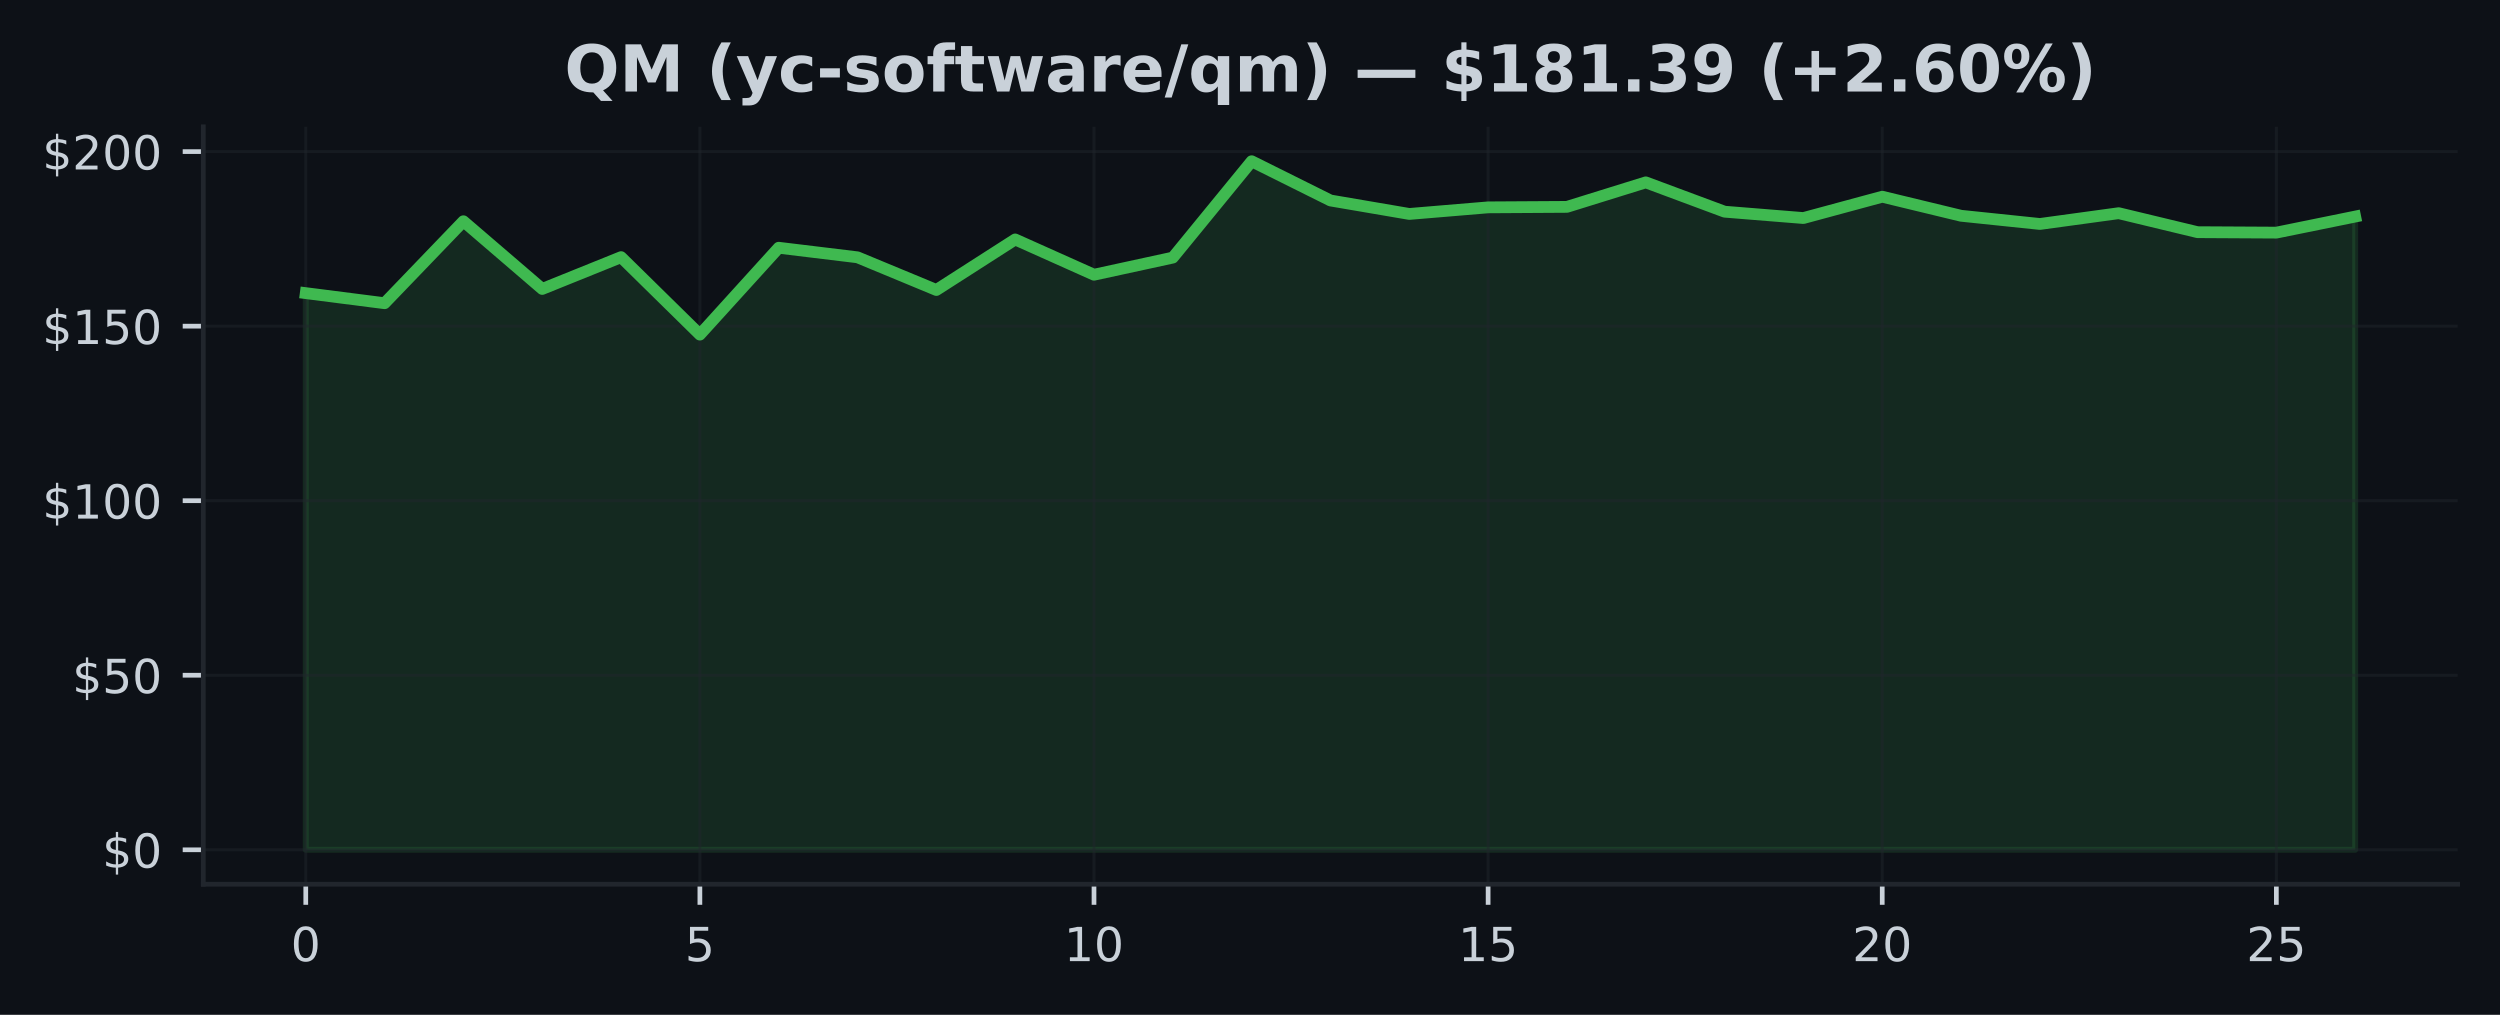
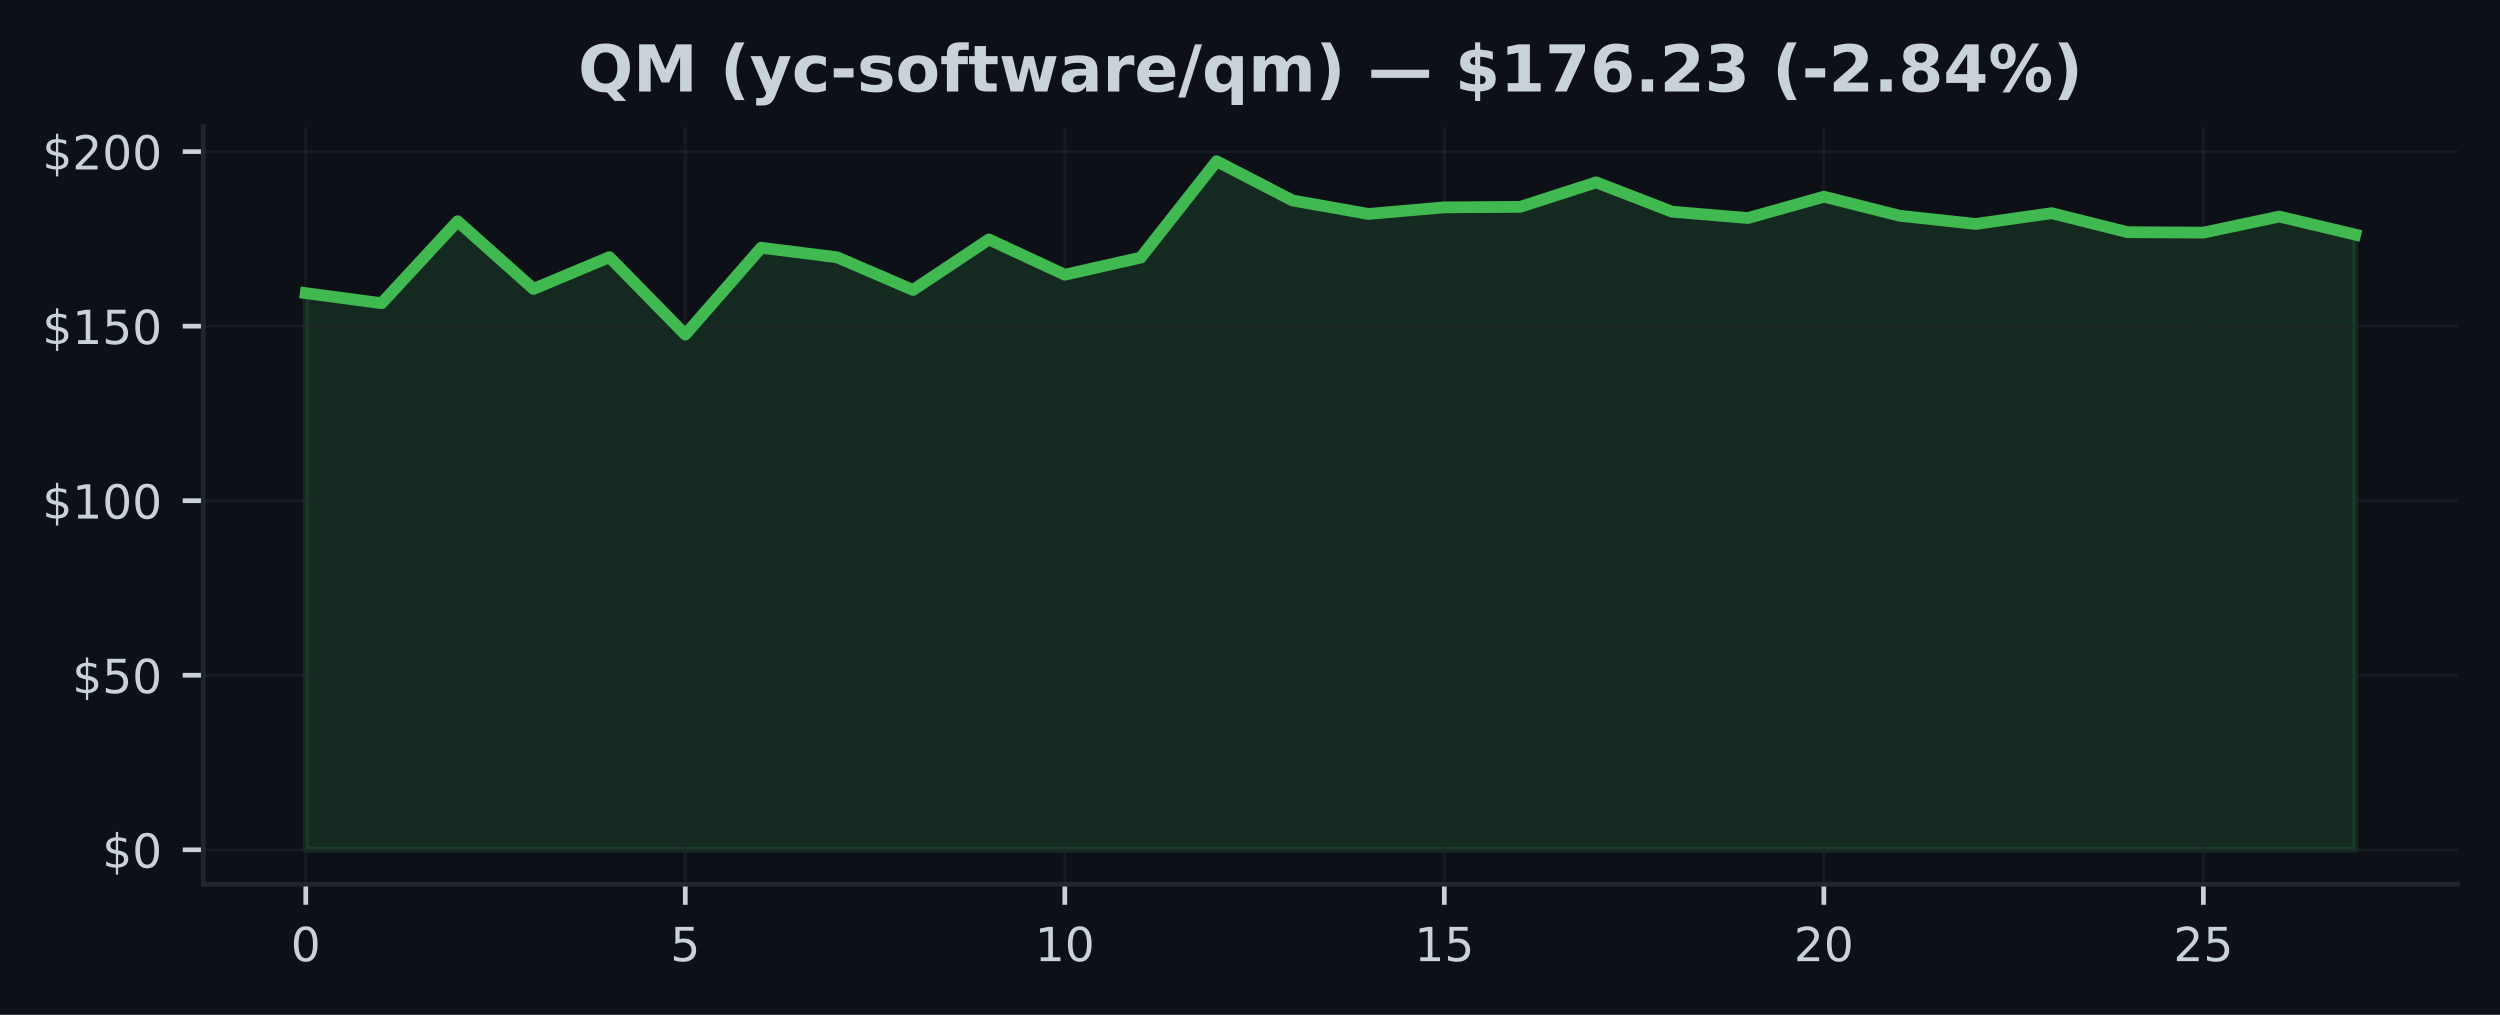
<svg xmlns="http://www.w3.org/2000/svg" xmlns:xlink="http://www.w3.org/1999/xlink" width="425pt" height="172.518pt" viewBox="0 0 425 172.518" version="1.1">
  <defs>
    <style type="text/css">*{stroke-linejoin: round; stroke-linecap: butt}</style>
  </defs>
  <g id="figure_1">
    <g id="patch_1">
      <path d="M 0 172.518  L 425 172.518  L 425 0  L 0 0  z " style="fill: #0d1117" />
    </g>
    <g id="axes_1">
      <g id="patch_2">
        <path d="M 34.56 150.318  L 417.8 150.318  L 417.8 21.558  L 34.56 21.558  z " style="fill: #0d1117" />
      </g>
      <g id="FillBetweenPolyCollection_1">
        <defs>
-           <path id="m6009fb7a3d" d="M 51.98 -28.053  L 51.98 -122.686  L 65.38 -120.971  L 78.78 -134.906  L 92.18 -123.398  L 105.58 -128.805  L 118.98 -115.636  L 132.38 -130.401  L 145.78 -128.775  L 159.18 -123.22  L 172.58 -131.814  L 185.98 -125.814  L 199.38 -128.728  L 212.78 -145.107  L 226.18 -138.437  L 239.58 -136.146  L 252.98 -137.268  L 266.38 -137.351  L 279.78 -141.517  L 293.18 -136.532  L 306.58 -135.452  L 319.98 -139.078  L 333.38 -135.837  L 346.78 -134.443  L 360.18 -136.277  L 373.58 -133.048  L 386.98 -132.971  L 400.38 -135.701  L 400.38 -28.053  L 400.38 -28.053  L 386.98 -28.053  L 373.58 -28.053  L 360.18 -28.053  L 346.78 -28.053  L 333.38 -28.053  L 319.98 -28.053  L 306.58 -28.053  L 293.18 -28.053  L 279.78 -28.053  L 266.38 -28.053  L 252.98 -28.053  L 239.58 -28.053  L 226.18 -28.053  L 212.78 -28.053  L 199.38 -28.053  L 185.98 -28.053  L 172.58 -28.053  L 159.18 -28.053  L 145.78 -28.053  L 132.38 -28.053  L 118.98 -28.053  L 105.58 -28.053  L 92.18 -28.053  L 78.78 -28.053  L 65.38 -28.053  L 51.98 -28.053  z " style="stroke: #3fb950; stroke-opacity: 0.15" />
+           <path id="m54282f57ea" d="M 51.98 -28.053  L 51.98 -122.686  L 64.884 -120.971  L 77.787 -134.906  L 90.691 -123.398  L 103.595 -128.805  L 116.499 -115.636  L 129.402 -130.401  L 142.306 -128.775  L 155.21 -123.22  L 168.113 -131.814  L 181.017 -125.814  L 193.921 -128.728  L 206.824 -145.107  L 219.728 -138.437  L 232.632 -136.146  L 245.536 -137.268  L 258.439 -137.351  L 271.343 -141.517  L 284.247 -136.532  L 297.15 -135.452  L 310.054 -139.078  L 322.958 -135.837  L 335.861 -134.443  L 348.765 -136.277  L 361.669 -133.048  L 374.573 -132.971  L 387.476 -135.701  L 400.38 -132.639  L 400.38 -28.053  L 400.38 -28.053  L 387.476 -28.053  L 374.573 -28.053  L 361.669 -28.053  L 348.765 -28.053  L 335.861 -28.053  L 322.958 -28.053  L 310.054 -28.053  L 297.15 -28.053  L 284.247 -28.053  L 271.343 -28.053  L 258.439 -28.053  L 245.536 -28.053  L 232.632 -28.053  L 219.728 -28.053  L 206.824 -28.053  L 193.921 -28.053  L 181.017 -28.053  L 168.113 -28.053  L 155.21 -28.053  L 142.306 -28.053  L 129.402 -28.053  L 116.499 -28.053  L 103.595 -28.053  L 90.691 -28.053  L 77.787 -28.053  L 64.884 -28.053  L 51.98 -28.053  z " style="stroke: #3fb950; stroke-opacity: 0.15" />
        </defs>
-         <g clip-path="url(#p8aceca5b32)">
-           <use xlink:href="#m6009fb7a3d" x="0" y="172.518" style="fill: #3fb950; fill-opacity: 0.15; stroke: #3fb950; stroke-opacity: 0.15" />
+         <g clip-path="url(#p1f5b4fef80)">
+           <use xlink:href="#m54282f57ea" x="0" y="172.518" style="fill: #3fb950; fill-opacity: 0.15; stroke: #3fb950; stroke-opacity: 0.15" />
        </g>
      </g>
      <g id="matplotlib.axis_1">
        <g id="xtick_1">
          <g id="line2d_1">
-             <path d="M 51.98 150.318  L 51.98 21.558  " clip-path="url(#p8aceca5b32)" style="fill: none; stroke: #21262d; stroke-opacity: 0.5; stroke-width: 0.5; stroke-linecap: square" />
+             <path d="M 51.98 150.318  L 51.98 21.558  " clip-path="url(#p1f5b4fef80)" style="fill: none; stroke: #21262d; stroke-opacity: 0.5; stroke-width: 0.5; stroke-linecap: square" />
          </g>
          <g id="line2d_2">
            <defs>
-               <path id="m50f80bbae6" d="M 0 0  L 0 3.5  " style="stroke: #c9d1d9; stroke-width: 0.8" />
+               <path id="m01a765b6b0" d="M 0 0  L 0 3.5  " style="stroke: #c9d1d9; stroke-width: 0.8" />
            </defs>
            <g>
-               <use xlink:href="#m50f80bbae6" x="51.98" y="150.318" style="fill: #c9d1d9; stroke: #c9d1d9; stroke-width: 0.8" />
+               <use xlink:href="#m01a765b6b0" x="51.98" y="150.318" style="fill: #c9d1d9; stroke: #c9d1d9; stroke-width: 0.8" />
            </g>
          </g>
          <g id="text_1">
            <g style="fill: #c9d1d9" transform="translate(49.435 163.3964) scale(0.08 -0.08)">
              <defs>
                <path id="DejaVuSans-13" d="M 2034 4250  Q 1547 4250 1301 3770  Q 1056 3291 1056 2328  Q 1056 1369 1301 889  Q 1547 409 2034 409  Q 2525 409 2770 889  Q 3016 1369 3016 2328  Q 3016 3291 2770 3770  Q 2525 4250 2034 4250  z M 2034 4750  Q 2819 4750 3233 4129  Q 3647 3509 3647 2328  Q 3647 1150 3233 529  Q 2819 -91 2034 -91  Q 1250 -91 836 529  Q 422 1150 422 2328  Q 422 3509 836 4129  Q 1250 4750 2034 4750  z " transform="scale(0.015625)" />
              </defs>
              <use xlink:href="#DejaVuSans-13" />
            </g>
          </g>
        </g>
        <g id="xtick_2">
          <g id="line2d_3">
-             <path d="M 118.98 150.318  L 118.98 21.558  " clip-path="url(#p8aceca5b32)" style="fill: none; stroke: #21262d; stroke-opacity: 0.5; stroke-width: 0.5; stroke-linecap: square" />
+             <path d="M 116.499 150.318  L 116.499 21.558  " clip-path="url(#p1f5b4fef80)" style="fill: none; stroke: #21262d; stroke-opacity: 0.5; stroke-width: 0.5; stroke-linecap: square" />
          </g>
          <g id="line2d_4">
            <g>
-               <use xlink:href="#m50f80bbae6" x="118.98" y="150.318" style="fill: #c9d1d9; stroke: #c9d1d9; stroke-width: 0.8" />
+               <use xlink:href="#m01a765b6b0" x="116.499" y="150.318" style="fill: #c9d1d9; stroke: #c9d1d9; stroke-width: 0.8" />
            </g>
          </g>
          <g id="text_2">
-             <g style="fill: #c9d1d9" transform="translate(116.435 163.3964) scale(0.08 -0.08)">
+             <g style="fill: #c9d1d9" transform="translate(113.9535 163.3964) scale(0.08 -0.08)">
              <defs>
                <path id="DejaVuSans-18" d="M 691 4666  L 3169 4666  L 3169 4134  L 1269 4134  L 1269 2991  Q 1406 3038 1543 3061  Q 1681 3084 1819 3084  Q 2600 3084 3056 2656  Q 3513 2228 3513 1497  Q 3513 744 3044 326  Q 2575 -91 1722 -91  Q 1428 -91 1123 -41  Q 819 9 494 109  L 494 744  Q 775 591 1075 516  Q 1375 441 1709 441  Q 2250 441 2565 725  Q 2881 1009 2881 1497  Q 2881 1984 2565 2268  Q 2250 2553 1709 2553  Q 1456 2553 1204 2497  Q 953 2441 691 2322  L 691 4666  z " transform="scale(0.015625)" />
              </defs>
              <use xlink:href="#DejaVuSans-18" />
            </g>
          </g>
        </g>
        <g id="xtick_3">
          <g id="line2d_5">
-             <path d="M 185.98 150.318  L 185.98 21.558  " clip-path="url(#p8aceca5b32)" style="fill: none; stroke: #21262d; stroke-opacity: 0.5; stroke-width: 0.5; stroke-linecap: square" />
+             <path d="M 181.017 150.318  L 181.017 21.558  " clip-path="url(#p1f5b4fef80)" style="fill: none; stroke: #21262d; stroke-opacity: 0.5; stroke-width: 0.5; stroke-linecap: square" />
          </g>
          <g id="line2d_6">
            <g>
-               <use xlink:href="#m50f80bbae6" x="185.98" y="150.318" style="fill: #c9d1d9; stroke: #c9d1d9; stroke-width: 0.8" />
+               <use xlink:href="#m01a765b6b0" x="181.017" y="150.318" style="fill: #c9d1d9; stroke: #c9d1d9; stroke-width: 0.8" />
            </g>
          </g>
          <g id="text_3">
-             <g style="fill: #c9d1d9" transform="translate(180.89 163.3964) scale(0.08 -0.08)">
+             <g style="fill: #c9d1d9" transform="translate(175.927 163.3964) scale(0.08 -0.08)">
              <defs>
                <path id="DejaVuSans-14" d="M 794 531  L 1825 531  L 1825 4091  L 703 3866  L 703 4441  L 1819 4666  L 2450 4666  L 2450 531  L 3481 531  L 3481 0  L 794 0  L 794 531  z " transform="scale(0.015625)" />
              </defs>
              <use xlink:href="#DejaVuSans-14" />
              <use xlink:href="#DejaVuSans-13" transform="translate(63.625 0)" />
            </g>
          </g>
        </g>
        <g id="xtick_4">
          <g id="line2d_7">
-             <path d="M 252.98 150.318  L 252.98 21.558  " clip-path="url(#p8aceca5b32)" style="fill: none; stroke: #21262d; stroke-opacity: 0.5; stroke-width: 0.5; stroke-linecap: square" />
+             <path d="M 245.536 150.318  L 245.536 21.558  " clip-path="url(#p1f5b4fef80)" style="fill: none; stroke: #21262d; stroke-opacity: 0.5; stroke-width: 0.5; stroke-linecap: square" />
          </g>
          <g id="line2d_8">
            <g>
-               <use xlink:href="#m50f80bbae6" x="252.98" y="150.318" style="fill: #c9d1d9; stroke: #c9d1d9; stroke-width: 0.8" />
+               <use xlink:href="#m01a765b6b0" x="245.536" y="150.318" style="fill: #c9d1d9; stroke: #c9d1d9; stroke-width: 0.8" />
            </g>
          </g>
          <g id="text_4">
-             <g style="fill: #c9d1d9" transform="translate(247.89 163.3964) scale(0.08 -0.08)">
+             <g style="fill: #c9d1d9" transform="translate(240.4456 163.3964) scale(0.08 -0.08)">
              <use xlink:href="#DejaVuSans-14" />
              <use xlink:href="#DejaVuSans-18" transform="translate(63.625 0)" />
            </g>
          </g>
        </g>
        <g id="xtick_5">
          <g id="line2d_9">
-             <path d="M 319.98 150.318  L 319.98 21.558  " clip-path="url(#p8aceca5b32)" style="fill: none; stroke: #21262d; stroke-opacity: 0.5; stroke-width: 0.5; stroke-linecap: square" />
+             <path d="M 310.054 150.318  L 310.054 21.558  " clip-path="url(#p1f5b4fef80)" style="fill: none; stroke: #21262d; stroke-opacity: 0.5; stroke-width: 0.5; stroke-linecap: square" />
          </g>
          <g id="line2d_10">
            <g>
-               <use xlink:href="#m50f80bbae6" x="319.98" y="150.318" style="fill: #c9d1d9; stroke: #c9d1d9; stroke-width: 0.8" />
+               <use xlink:href="#m01a765b6b0" x="310.054" y="150.318" style="fill: #c9d1d9; stroke: #c9d1d9; stroke-width: 0.8" />
            </g>
          </g>
          <g id="text_5">
-             <g style="fill: #c9d1d9" transform="translate(314.89 163.3964) scale(0.08 -0.08)">
+             <g style="fill: #c9d1d9" transform="translate(304.9641 163.3964) scale(0.08 -0.08)">
              <defs>
                <path id="DejaVuSans-15" d="M 1228 531  L 3431 531  L 3431 0  L 469 0  L 469 531  Q 828 903 1448 1529  Q 2069 2156 2228 2338  Q 2531 2678 2651 2914  Q 2772 3150 2772 3378  Q 2772 3750 2511 3984  Q 2250 4219 1831 4219  Q 1534 4219 1204 4116  Q 875 4013 500 3803  L 500 4441  Q 881 4594 1212 4672  Q 1544 4750 1819 4750  Q 2544 4750 2975 4387  Q 3406 4025 3406 3419  Q 3406 3131 3298 2873  Q 3191 2616 2906 2266  Q 2828 2175 2409 1742  Q 1991 1309 1228 531  z " transform="scale(0.015625)" />
              </defs>
              <use xlink:href="#DejaVuSans-15" />
              <use xlink:href="#DejaVuSans-13" transform="translate(63.625 0)" />
            </g>
          </g>
        </g>
        <g id="xtick_6">
          <g id="line2d_11">
-             <path d="M 386.98 150.318  L 386.98 21.558  " clip-path="url(#p8aceca5b32)" style="fill: none; stroke: #21262d; stroke-opacity: 0.5; stroke-width: 0.5; stroke-linecap: square" />
+             <path d="M 374.573 150.318  L 374.573 21.558  " clip-path="url(#p1f5b4fef80)" style="fill: none; stroke: #21262d; stroke-opacity: 0.5; stroke-width: 0.5; stroke-linecap: square" />
          </g>
          <g id="line2d_12">
            <g>
-               <use xlink:href="#m50f80bbae6" x="386.98" y="150.318" style="fill: #c9d1d9; stroke: #c9d1d9; stroke-width: 0.8" />
+               <use xlink:href="#m01a765b6b0" x="374.573" y="150.318" style="fill: #c9d1d9; stroke: #c9d1d9; stroke-width: 0.8" />
            </g>
          </g>
          <g id="text_6">
-             <g style="fill: #c9d1d9" transform="translate(381.89 163.3964) scale(0.08 -0.08)">
+             <g style="fill: #c9d1d9" transform="translate(369.4826 163.3964) scale(0.08 -0.08)">
              <use xlink:href="#DejaVuSans-15" />
              <use xlink:href="#DejaVuSans-18" transform="translate(63.625 0)" />
            </g>
          </g>
        </g>
      </g>
      <g id="matplotlib.axis_2">
        <g id="ytick_1">
          <g id="line2d_13">
-             <path d="M 34.56 144.466  L 417.8 144.466  " clip-path="url(#p8aceca5b32)" style="fill: none; stroke: #21262d; stroke-opacity: 0.5; stroke-width: 0.5; stroke-linecap: square" />
+             <path d="M 34.56 144.466  L 417.8 144.466  " clip-path="url(#p1f5b4fef80)" style="fill: none; stroke: #21262d; stroke-opacity: 0.5; stroke-width: 0.5; stroke-linecap: square" />
          </g>
          <g id="line2d_14">
            <defs>
-               <path id="m15fa54af5b" d="M 0 0  L -3.5 0  " style="stroke: #c9d1d9; stroke-width: 0.8" />
+               <path id="mc28ca31902" d="M 0 0  L -3.5 0  " style="stroke: #c9d1d9; stroke-width: 0.8" />
            </defs>
            <g>
-               <use xlink:href="#m15fa54af5b" x="34.56" y="144.466" style="fill: #c9d1d9; stroke: #c9d1d9; stroke-width: 0.8" />
+               <use xlink:href="#mc28ca31902" x="34.56" y="144.466" style="fill: #c9d1d9; stroke: #c9d1d9; stroke-width: 0.8" />
            </g>
          </g>
          <g id="text_7">
            <g style="fill: #c9d1d9" transform="translate(17.38 147.5049) scale(0.08 -0.08)">
              <defs>
                <path id="DejaVuSans-7" d="M 2163 -941  L 1850 -941  L 1847 0  Q 1519 6 1191 76  Q 863 147 531 288  L 531 850  Q 850 650 1176 548  Q 1503 447 1850 444  L 1850 1869  Q 1159 1981 845 2250  Q 531 2519 531 2988  Q 531 3497 872 3790  Q 1213 4084 1850 4128  L 1850 4863  L 2163 4863  L 2163 4138  Q 2453 4125 2725 4076  Q 2997 4028 3256 3944  L 3256 3397  Q 2997 3528 2723 3600  Q 2450 3672 2163 3684  L 2163 2350  Q 2872 2241 3206 1959  Q 3541 1678 3541 1191  Q 3541 663 3186 358  Q 2831 53 2163 6  L 2163 -941  z M 1850 2406  L 1850 3688  Q 1488 3647 1297 3481  Q 1106 3316 1106 3041  Q 1106 2772 1282 2622  Q 1459 2472 1850 2406  z M 2163 1806  L 2163 453  Q 2559 506 2761 678  Q 2963 850 2963 1131  Q 2963 1406 2770 1568  Q 2578 1731 2163 1806  z " transform="scale(0.015625)" />
              </defs>
              <use xlink:href="#DejaVuSans-7" />
              <use xlink:href="#DejaVuSans-13" transform="translate(63.625 0)" />
            </g>
          </g>
        </g>
        <g id="ytick_2">
          <g id="line2d_15">
-             <path d="M 34.56 114.792  L 417.8 114.792  " clip-path="url(#p8aceca5b32)" style="fill: none; stroke: #21262d; stroke-opacity: 0.5; stroke-width: 0.5; stroke-linecap: square" />
+             <path d="M 34.56 114.792  L 417.8 114.792  " clip-path="url(#p1f5b4fef80)" style="fill: none; stroke: #21262d; stroke-opacity: 0.5; stroke-width: 0.5; stroke-linecap: square" />
          </g>
          <g id="line2d_16">
            <g>
-               <use xlink:href="#m15fa54af5b" x="34.56" y="114.792" style="fill: #c9d1d9; stroke: #c9d1d9; stroke-width: 0.8" />
+               <use xlink:href="#mc28ca31902" x="34.56" y="114.792" style="fill: #c9d1d9; stroke: #c9d1d9; stroke-width: 0.8" />
            </g>
          </g>
          <g id="text_8">
            <g style="fill: #c9d1d9" transform="translate(12.29 117.8318) scale(0.08 -0.08)">
              <use xlink:href="#DejaVuSans-7" />
              <use xlink:href="#DejaVuSans-18" transform="translate(63.625 0)" />
              <use xlink:href="#DejaVuSans-13" transform="translate(127.25 0)" />
            </g>
          </g>
        </g>
        <g id="ytick_3">
          <g id="line2d_17">
-             <path d="M 34.56 85.119  L 417.8 85.119  " clip-path="url(#p8aceca5b32)" style="fill: none; stroke: #21262d; stroke-opacity: 0.5; stroke-width: 0.5; stroke-linecap: square" />
+             <path d="M 34.56 85.119  L 417.8 85.119  " clip-path="url(#p1f5b4fef80)" style="fill: none; stroke: #21262d; stroke-opacity: 0.5; stroke-width: 0.5; stroke-linecap: square" />
          </g>
          <g id="line2d_18">
            <g>
-               <use xlink:href="#m15fa54af5b" x="34.56" y="85.119" style="fill: #c9d1d9; stroke: #c9d1d9; stroke-width: 0.8" />
+               <use xlink:href="#mc28ca31902" x="34.56" y="85.119" style="fill: #c9d1d9; stroke: #c9d1d9; stroke-width: 0.8" />
            </g>
          </g>
          <g id="text_9">
            <g style="fill: #c9d1d9" transform="translate(7.2 88.15868) scale(0.08 -0.08)">
              <use xlink:href="#DejaVuSans-7" />
              <use xlink:href="#DejaVuSans-14" transform="translate(63.625 0)" />
              <use xlink:href="#DejaVuSans-13" transform="translate(127.25 0)" />
              <use xlink:href="#DejaVuSans-13" transform="translate(190.875 0)" />
            </g>
          </g>
        </g>
        <g id="ytick_4">
          <g id="line2d_19">
-             <path d="M 34.56 55.446  L 417.8 55.446  " clip-path="url(#p8aceca5b32)" style="fill: none; stroke: #21262d; stroke-opacity: 0.5; stroke-width: 0.5; stroke-linecap: square" />
+             <path d="M 34.56 55.446  L 417.8 55.446  " clip-path="url(#p1f5b4fef80)" style="fill: none; stroke: #21262d; stroke-opacity: 0.5; stroke-width: 0.5; stroke-linecap: square" />
          </g>
          <g id="line2d_20">
            <g>
-               <use xlink:href="#m15fa54af5b" x="34.56" y="55.446" style="fill: #c9d1d9; stroke: #c9d1d9; stroke-width: 0.8" />
+               <use xlink:href="#mc28ca31902" x="34.56" y="55.446" style="fill: #c9d1d9; stroke: #c9d1d9; stroke-width: 0.8" />
            </g>
          </g>
          <g id="text_10">
            <g style="fill: #c9d1d9" transform="translate(7.2 58.48555) scale(0.08 -0.08)">
              <use xlink:href="#DejaVuSans-7" />
              <use xlink:href="#DejaVuSans-14" transform="translate(63.625 0)" />
              <use xlink:href="#DejaVuSans-18" transform="translate(127.25 0)" />
              <use xlink:href="#DejaVuSans-13" transform="translate(190.875 0)" />
            </g>
          </g>
        </g>
        <g id="ytick_5">
          <g id="line2d_21">
-             <path d="M 34.56 25.773  L 417.8 25.773  " clip-path="url(#p8aceca5b32)" style="fill: none; stroke: #21262d; stroke-opacity: 0.5; stroke-width: 0.5; stroke-linecap: square" />
+             <path d="M 34.56 25.773  L 417.8 25.773  " clip-path="url(#p1f5b4fef80)" style="fill: none; stroke: #21262d; stroke-opacity: 0.5; stroke-width: 0.5; stroke-linecap: square" />
          </g>
          <g id="line2d_22">
            <g>
-               <use xlink:href="#m15fa54af5b" x="34.56" y="25.773" style="fill: #c9d1d9; stroke: #c9d1d9; stroke-width: 0.8" />
+               <use xlink:href="#mc28ca31902" x="34.56" y="25.773" style="fill: #c9d1d9; stroke: #c9d1d9; stroke-width: 0.8" />
            </g>
          </g>
          <g id="text_11">
            <g style="fill: #c9d1d9" transform="translate(7.2 28.81243) scale(0.08 -0.08)">
              <use xlink:href="#DejaVuSans-7" />
              <use xlink:href="#DejaVuSans-15" transform="translate(63.625 0)" />
              <use xlink:href="#DejaVuSans-13" transform="translate(127.25 0)" />
              <use xlink:href="#DejaVuSans-13" transform="translate(190.875 0)" />
            </g>
          </g>
        </g>
      </g>
      <g id="line2d_23">
-         <path d="M 51.98 49.832  L 65.38 51.547  L 78.78 37.613  L 92.18 49.12  L 105.58 43.713  L 118.98 56.882  L 132.38 42.117  L 145.78 43.743  L 159.18 49.298  L 172.58 40.705  L 185.98 46.704  L 199.38 43.791  L 212.78 27.411  L 226.18 34.082  L 239.58 36.372  L 252.98 35.251  L 266.38 35.168  L 279.78 31.001  L 293.18 35.987  L 306.58 37.067  L 319.98 33.441  L 333.38 36.681  L 346.78 38.076  L 360.18 36.242  L 373.58 39.47  L 386.98 39.547  L 400.38 36.817  " clip-path="url(#p8aceca5b32)" style="fill: none; stroke: #3fb950; stroke-width: 2; stroke-linecap: square" />
+         <path d="M 51.98 49.832  L 64.884 51.547  L 77.787 37.613  L 90.691 49.12  L 103.595 43.713  L 116.499 56.882  L 129.402 42.117  L 142.306 43.743  L 155.21 49.298  L 168.113 40.705  L 181.017 46.704  L 193.921 43.791  L 206.824 27.411  L 219.728 34.082  L 232.632 36.372  L 245.536 35.251  L 258.439 35.168  L 271.343 31.001  L 284.247 35.987  L 297.15 37.067  L 310.054 33.441  L 322.958 36.681  L 335.861 38.076  L 348.765 36.242  L 361.669 39.47  L 374.573 39.547  L 387.476 36.817  L 400.38 39.88  " clip-path="url(#p1f5b4fef80)" style="fill: none; stroke: #3fb950; stroke-width: 2; stroke-linecap: square" />
      </g>
      <g id="patch_3">
        <path d="M 34.56 150.318  L 34.56 21.558  " style="fill: none; stroke: #21262d; stroke-width: 0.8; stroke-linejoin: miter; stroke-linecap: square" />
      </g>
      <g id="patch_4">
        <path d="M 34.56 150.318  L 417.8 150.318  " style="fill: none; stroke: #21262d; stroke-width: 0.8; stroke-linejoin: miter; stroke-linecap: square" />
      </g>
      <g id="text_12">
-         <g style="fill: #c9d1d9" transform="translate(95.9632 15.55828) scale(0.11 -0.11)">
+         <g style="fill: #c9d1d9" transform="translate(98.28953 15.55828) scale(0.11 -0.11)">
          <defs>
            <path id="DejaVuSans-Bold-34" d="M 2847 -84  L 2753 -84  Q 1600 -84 959 553  Q 319 1191 319 2328  Q 319 3463 958 4106  Q 1597 4750 2719 4750  Q 3853 4750 4486 4112  Q 5119 3475 5119 2328  Q 5119 1541 4783 972  Q 4447 403 3816 116  L 4756 -934  L 3609 -934  L 2847 -84  z M 2719 3878  Q 2169 3878 1866 3472  Q 1563 3066 1563 2328  Q 1563 1578 1859 1179  Q 2156 781 2719 781  Q 3272 781 3575 1187  Q 3878 1594 3878 2328  Q 3878 3066 3575 3472  Q 3272 3878 2719 3878  z " transform="scale(0.015625)" />
            <path id="DejaVuSans-Bold-30" d="M 588 4666  L 2119 4666  L 3181 2169  L 4250 4666  L 5778 4666  L 5778 0  L 4641 0  L 4641 3413  L 3566 897  L 2803 897  L 1728 3413  L 1728 0  L 588 0  L 588 4666  z " transform="scale(0.015625)" />
            <path id="DejaVuSans-Bold-3" transform="scale(0.015625)" />
            <path id="DejaVuSans-Bold-b" d="M 2413 -844  L 1484 -844  Q 1006 -72 778 623  Q 550 1319 550 2003  Q 550 2688 779 3389  Q 1009 4091 1484 4856  L 2413 4856  Q 2013 4116 1813 3408  Q 1613 2700 1613 2009  Q 1613 1319 1811 609  Q 2009 -100 2413 -844  z " transform="scale(0.015625)" />
            <path id="DejaVuSans-Bold-5c" d="M 78 3500  L 1197 3500  L 2138 1125  L 2938 3500  L 4056 3500  L 2584 -331  Q 2363 -916 2067 -1148  Q 1772 -1381 1288 -1381  L 641 -1381  L 641 -647  L 991 -647  Q 1275 -647 1404 -556  Q 1534 -466 1606 -231  L 1638 -134  L 78 3500  z " transform="scale(0.015625)" />
            <path id="DejaVuSans-Bold-46" d="M 3366 3391  L 3366 2478  Q 3138 2634 2908 2709  Q 2678 2784 2431 2784  Q 1963 2784 1702 2511  Q 1441 2238 1441 1747  Q 1441 1256 1702 982  Q 1963 709 2431 709  Q 2694 709 2930 787  Q 3166 866 3366 1019  L 3366 103  Q 3103 6 2833 -42  Q 2563 -91 2291 -91  Q 1344 -91 809 395  Q 275 881 275 1747  Q 275 2613 809 3098  Q 1344 3584 2291 3584  Q 2566 3584 2833 3536  Q 3100 3488 3366 3391  z " transform="scale(0.015625)" />
            <path id="DejaVuSans-Bold-10" d="M 347 2297  L 2309 2297  L 2309 1388  L 347 1388  L 347 2297  z " transform="scale(0.015625)" />
            <path id="DejaVuSans-Bold-56" d="M 3272 3391  L 3272 2541  Q 2913 2691 2578 2766  Q 2244 2841 1947 2841  Q 1628 2841 1473 2761  Q 1319 2681 1319 2516  Q 1319 2381 1436 2309  Q 1553 2238 1856 2203  L 2053 2175  Q 2913 2066 3209 1816  Q 3506 1566 3506 1031  Q 3506 472 3093 190  Q 2681 -91 1863 -91  Q 1516 -91 1145 -36  Q 775 19 384 128  L 384 978  Q 719 816 1070 734  Q 1422 653 1784 653  Q 2113 653 2278 743  Q 2444 834 2444 1013  Q 2444 1163 2330 1236  Q 2216 1309 1875 1350  L 1678 1375  Q 931 1469 631 1722  Q 331 1975 331 2491  Q 331 3047 712 3315  Q 1094 3584 1881 3584  Q 2191 3584 2531 3537  Q 2872 3491 3272 3391  z " transform="scale(0.015625)" />
            <path id="DejaVuSans-Bold-52" d="M 2203 2784  Q 1831 2784 1636 2517  Q 1441 2250 1441 1747  Q 1441 1244 1636 976  Q 1831 709 2203 709  Q 2569 709 2762 976  Q 2956 1244 2956 1747  Q 2956 2250 2762 2517  Q 2569 2784 2203 2784  z M 2203 3584  Q 3106 3584 3614 3096  Q 4122 2609 4122 1747  Q 4122 884 3614 396  Q 3106 -91 2203 -91  Q 1297 -91 786 396  Q 275 884 275 1747  Q 275 2609 786 3096  Q 1297 3584 2203 3584  z " transform="scale(0.015625)" />
            <path id="DejaVuSans-Bold-49" d="M 2841 4863  L 2841 4128  L 2222 4128  Q 1984 4128 1890 4042  Q 1797 3956 1797 3744  L 1797 3500  L 2753 3500  L 2753 2700  L 1797 2700  L 1797 0  L 678 0  L 678 2700  L 122 2700  L 122 3500  L 678 3500  L 678 3744  Q 678 4316 997 4589  Q 1316 4863 1984 4863  L 2841 4863  z " transform="scale(0.015625)" />
            <path id="DejaVuSans-Bold-57" d="M 1759 4494  L 1759 3500  L 2913 3500  L 2913 2700  L 1759 2700  L 1759 1216  Q 1759 972 1856 886  Q 1953 800 2241 800  L 2816 800  L 2816 0  L 1856 0  Q 1194 0 917 276  Q 641 553 641 1216  L 641 2700  L 84 2700  L 84 3500  L 641 3500  L 641 4494  L 1759 4494  z " transform="scale(0.015625)" />
            <path id="DejaVuSans-Bold-5a" d="M 225 3500  L 1313 3500  L 1900 1088  L 2491 3500  L 3425 3500  L 4013 1113  L 4603 3500  L 5691 3500  L 4769 0  L 3547 0  L 2956 2406  L 2369 0  L 1147 0  L 225 3500  z " transform="scale(0.015625)" />
            <path id="DejaVuSans-Bold-44" d="M 2106 1575  Q 1756 1575 1579 1456  Q 1403 1338 1403 1106  Q 1403 894 1545 773  Q 1688 653 1941 653  Q 2256 653 2472 879  Q 2688 1106 2688 1447  L 2688 1575  L 2106 1575  z M 3816 1997  L 3816 0  L 2688 0  L 2688 519  Q 2463 200 2181 54  Q 1900 -91 1497 -91  Q 953 -91 614 226  Q 275 544 275 1050  Q 275 1666 698 1953  Q 1122 2241 2028 2241  L 2688 2241  L 2688 2328  Q 2688 2594 2478 2717  Q 2269 2841 1825 2841  Q 1466 2841 1156 2769  Q 847 2697 581 2553  L 581 3406  Q 941 3494 1303 3539  Q 1666 3584 2028 3584  Q 2975 3584 3395 3211  Q 3816 2838 3816 1997  z " transform="scale(0.015625)" />
            <path id="DejaVuSans-Bold-55" d="M 3138 2547  Q 2991 2616 2845 2648  Q 2700 2681 2553 2681  Q 2122 2681 1889 2404  Q 1656 2128 1656 1613  L 1656 0  L 538 0  L 538 3500  L 1656 3500  L 1656 2925  Q 1872 3269 2151 3426  Q 2431 3584 2822 3584  Q 2878 3584 2943 3579  Q 3009 3575 3134 3559  L 3138 2547  z " transform="scale(0.015625)" />
            <path id="DejaVuSans-Bold-48" d="M 4031 1759  L 4031 1441  L 1416 1441  Q 1456 1047 1700 850  Q 1944 653 2381 653  Q 2734 653 3104 758  Q 3475 863 3866 1075  L 3866 213  Q 3469 63 3072 -14  Q 2675 -91 2278 -91  Q 1328 -91 801 392  Q 275 875 275 1747  Q 275 2603 792 3093  Q 1309 3584 2216 3584  Q 3041 3584 3536 3087  Q 4031 2591 4031 1759  z M 2881 2131  Q 2881 2450 2695 2645  Q 2509 2841 2209 2841  Q 1884 2841 1681 2658  Q 1478 2475 1428 2131  L 2881 2131  z " transform="scale(0.015625)" />
            <path id="DejaVuSans-Bold-12" d="M 1644 4666  L 2338 4666  L 691 -594  L 0 -594  L 1644 4666  z " transform="scale(0.015625)" />
            <path id="DejaVuSans-Bold-54" d="M 2181 2772  Q 1825 2772 1636 2509  Q 1447 2247 1447 1747  Q 1447 1247 1636 984  Q 1825 722 2181 722  Q 2541 722 2730 984  Q 2919 1247 2919 1747  Q 2919 2247 2730 2509  Q 2541 2772 2181 2772  z M 2919 506  Q 2688 197 2409 53  Q 2131 -91 1766 -91  Q 1119 -91 703 423  Q 288 938 288 1747  Q 288 2556 703 3067  Q 1119 3578 1766 3578  Q 2131 3578 2409 3434  Q 2688 3291 2919 2981  L 2919 3500  L 4044 3500  L 4044 -1331  L 2919 -1331  L 2919 506  z " transform="scale(0.015625)" />
            <path id="DejaVuSans-Bold-50" d="M 3781 2919  Q 3994 3244 4286 3414  Q 4578 3584 4928 3584  Q 5531 3584 5847 3212  Q 6163 2841 6163 2131  L 6163 0  L 5038 0  L 5038 1825  Q 5041 1866 5042 1909  Q 5044 1953 5044 2034  Q 5044 2406 4934 2573  Q 4825 2741 4581 2741  Q 4263 2741 4089 2478  Q 3916 2216 3909 1719  L 3909 0  L 2784 0  L 2784 1825  Q 2784 2406 2684 2573  Q 2584 2741 2328 2741  Q 2006 2741 1831 2477  Q 1656 2213 1656 1722  L 1656 0  L 531 0  L 531 3500  L 1656 3500  L 1656 2988  Q 1863 3284 2130 3434  Q 2397 3584 2719 3584  Q 3081 3584 3359 3409  Q 3638 3234 3781 2919  z " transform="scale(0.015625)" />
            <path id="DejaVuSans-Bold-c" d="M 513 -844  Q 913 -100 1113 609  Q 1313 1319 1313 2009  Q 1313 2700 1113 3408  Q 913 4116 513 4856  L 1441 4856  Q 1916 4091 2145 3389  Q 2375 2688 2375 2003  Q 2375 1319 2147 623  Q 1919 -72 1441 -844  L 513 -844  z " transform="scale(0.015625)" />
            <path id="DejaVuSans-Bold-af6" d="M 344 2156  L 6056 2156  L 6056 1350  L 344 1350  L 344 2156  z " transform="scale(0.015625)" />
            <path id="DejaVuSans-Bold-7" d="M 2484 -941  L 1978 -941  L 1975 0  Q 1584 16 1218 87  Q 853 159 506 288  L 506 1106  Q 866 922 1233 823  Q 1600 725 1978 713  L 1978 1684  L 1875 1703  Q 1128 1834 814 2115  Q 500 2397 500 2925  Q 500 3484 883 3798  Q 1266 4113 1975 4141  L 1978 4863  L 2484 4863  L 2484 4153  Q 2797 4128 3109 4075  Q 3422 4022 3738 3938  L 3738 3144  Q 3425 3275 3112 3348  Q 2800 3422 2484 3438  L 2484 2541  L 2584 2522  Q 3378 2397 3698 2105  Q 4019 1813 4019 1241  Q 4019 666 3637 358  Q 3256 50 2484 6  L 2484 -941  z M 1978 2613  L 1978 3428  Q 1756 3416 1623 3308  Q 1491 3200 1491 3034  Q 1491 2850 1612 2745  Q 1734 2641 1978 2613  z M 2484 1594  L 2484 725  Q 2756 728 2892 831  Q 3028 934 3028 1141  Q 3028 1353 2903 1458  Q 2778 1563 2484 1594  z " transform="scale(0.015625)" />
            <path id="DejaVuSans-Bold-14" d="M 750 831  L 1813 831  L 1813 3847  L 722 3622  L 722 4441  L 1806 4666  L 2950 4666  L 2950 831  L 4013 831  L 4013 0  L 750 0  L 750 831  z " transform="scale(0.015625)" />
+             <path id="DejaVuSans-Bold-1a" d="M 428 4666  L 3944 4666  L 3944 3988  L 2125 0  L 953 0  L 2675 3781  L 428 3781  L 428 4666  z " transform="scale(0.015625)" />
+             <path id="DejaVuSans-Bold-19" d="M 2316 2303  Q 2000 2303 1842 2098  Q 1684 1894 1684 1484  Q 1684 1075 1842 870  Q 2000 666 2316 666  Q 2634 666 2792 870  Q 2950 1075 2950 1484  Q 2950 1894 2792 2098  Q 2634 2303 2316 2303  z M 3803 4544  L 3803 3681  Q 3506 3822 3243 3889  Q 2981 3956 2731 3956  Q 2194 3956 1894 3657  Q 1594 3359 1544 2772  Q 1750 2925 1990 3001  Q 2231 3078 2516 3078  Q 3231 3078 3670 2659  Q 4109 2241 4109 1563  Q 4109 813 3618 361  Q 3128 -91 2303 -91  Q 1394 -91 895 523  Q 397 1138 397 2266  Q 397 3422 980 4083  Q 1563 4744 2578 4744  Q 2900 4744 3203 4694  Q 3506 4644 3803 4544  z " transform="scale(0.015625)" />
+             <path id="DejaVuSans-Bold-11" d="M 653 1209  L 1778 1209  L 1778 0  L 653 0  L 653 1209  z " transform="scale(0.015625)" />
+             <path id="DejaVuSans-Bold-15" d="M 1844 884  L 3897 884  L 3897 0  L 506 0  L 506 884  L 2209 2388  Q 2438 2594 2547 2791  Q 2656 2988 2656 3200  Q 2656 3528 2436 3728  Q 2216 3928 1850 3928  Q 1569 3928 1234 3808  Q 900 3688 519 3450  L 519 4475  Q 925 4609 1322 4679  Q 1719 4750 2100 4750  Q 2938 4750 3402 4381  Q 3866 4013 3866 3353  Q 3866 2972 3669 2642  Q 3472 2313 2841 1759  L 1844 884  z " transform="scale(0.015625)" />
+             <path id="DejaVuSans-Bold-16" d="M 2981 2516  Q 3453 2394 3698 2092  Q 3944 1791 3944 1325  Q 3944 631 3412 270  Q 2881 -91 1863 -91  Q 1503 -91 1142 -33  Q 781 25 428 141  L 428 1069  Q 766 900 1098 814  Q 1431 728 1753 728  Q 2231 728 2486 893  Q 2741 1059 2741 1369  Q 2741 1688 2480 1852  Q 2219 2016 1709 2016  L 1228 2016  L 1228 2791  L 1734 2791  Q 2188 2791 2409 2933  Q 2631 3075 2631 3366  Q 2631 3634 2415 3781  Q 2200 3928 1806 3928  Q 1516 3928 1219 3862  Q 922 3797 628 3669  L 628 4550  Q 984 4650 1334 4700  Q 1684 4750 2022 4750  Q 2931 4750 3382 4451  Q 3834 4153 3834 3553  Q 3834 3144 3618 2883  Q 3403 2622 2981 2516  z " transform="scale(0.015625)" />
            <path id="DejaVuSans-Bold-1b" d="M 2228 2088  Q 1891 2088 1709 1903  Q 1528 1719 1528 1375  Q 1528 1031 1709 848  Q 1891 666 2228 666  Q 2563 666 2741 848  Q 2919 1031 2919 1375  Q 2919 1722 2741 1905  Q 2563 2088 2228 2088  z M 1350 2484  Q 925 2613 709 2878  Q 494 3144 494 3541  Q 494 4131 934 4440  Q 1375 4750 2228 4750  Q 3075 4750 3515 4442  Q 3956 4134 3956 3541  Q 3956 3144 3739 2878  Q 3522 2613 3097 2484  Q 3572 2353 3814 2058  Q 4056 1763 4056 1313  Q 4056 619 3595 264  Q 3134 -91 2228 -91  Q 1319 -91 855 264  Q 391 619 391 1313  Q 391 1763 633 2058  Q 875 2353 1350 2484  z M 1631 3419  Q 1631 3141 1786 2991  Q 1941 2841 2228 2841  Q 2509 2841 2662 2991  Q 2816 3141 2816 3419  Q 2816 3697 2662 3845  Q 2509 3994 2228 3994  Q 1941 3994 1786 3844  Q 1631 3694 1631 3419  z " transform="scale(0.015625)" />
-             <path id="DejaVuSans-Bold-11" d="M 653 1209  L 1778 1209  L 1778 0  L 653 0  L 653 1209  z " transform="scale(0.015625)" />
-             <path id="DejaVuSans-Bold-16" d="M 2981 2516  Q 3453 2394 3698 2092  Q 3944 1791 3944 1325  Q 3944 631 3412 270  Q 2881 -91 1863 -91  Q 1503 -91 1142 -33  Q 781 25 428 141  L 428 1069  Q 766 900 1098 814  Q 1431 728 1753 728  Q 2231 728 2486 893  Q 2741 1059 2741 1369  Q 2741 1688 2480 1852  Q 2219 2016 1709 2016  L 1228 2016  L 1228 2791  L 1734 2791  Q 2188 2791 2409 2933  Q 2631 3075 2631 3366  Q 2631 3634 2415 3781  Q 2200 3928 1806 3928  Q 1516 3928 1219 3862  Q 922 3797 628 3669  L 628 4550  Q 984 4650 1334 4700  Q 1684 4750 2022 4750  Q 2931 4750 3382 4451  Q 3834 4153 3834 3553  Q 3834 3144 3618 2883  Q 3403 2622 2981 2516  z " transform="scale(0.015625)" />
-             <path id="DejaVuSans-Bold-1c" d="M 641 103  L 641 966  Q 928 831 1190 764  Q 1453 697 1709 697  Q 2247 697 2547 995  Q 2847 1294 2900 1881  Q 2688 1725 2447 1647  Q 2206 1569 1925 1569  Q 1209 1569 770 1986  Q 331 2403 331 3084  Q 331 3838 820 4291  Q 1309 4744 2131 4744  Q 3044 4744 3544 4128  Q 4044 3513 4044 2388  Q 4044 1231 3459 570  Q 2875 -91 1856 -91  Q 1528 -91 1228 -42  Q 928 6 641 103  z M 2125 2350  Q 2441 2350 2600 2554  Q 2759 2759 2759 3169  Q 2759 3575 2600 3781  Q 2441 3988 2125 3988  Q 1809 3988 1650 3781  Q 1491 3575 1491 3169  Q 1491 2759 1650 2554  Q 1809 2350 2125 2350  z " transform="scale(0.015625)" />
-             <path id="DejaVuSans-Bold-e" d="M 3053 4013  L 3053 2375  L 4684 2375  L 4684 1638  L 3053 1638  L 3053 0  L 2309 0  L 2309 1638  L 678 1638  L 678 2375  L 2309 2375  L 2309 4013  L 3053 4013  z " transform="scale(0.015625)" />
-             <path id="DejaVuSans-Bold-15" d="M 1844 884  L 3897 884  L 3897 0  L 506 0  L 506 884  L 2209 2388  Q 2438 2594 2547 2791  Q 2656 2988 2656 3200  Q 2656 3528 2436 3728  Q 2216 3928 1850 3928  Q 1569 3928 1234 3808  Q 900 3688 519 3450  L 519 4475  Q 925 4609 1322 4679  Q 1719 4750 2100 4750  Q 2938 4750 3402 4381  Q 3866 4013 3866 3353  Q 3866 2972 3669 2642  Q 3472 2313 2841 1759  L 1844 884  z " transform="scale(0.015625)" />
-             <path id="DejaVuSans-Bold-19" d="M 2316 2303  Q 2000 2303 1842 2098  Q 1684 1894 1684 1484  Q 1684 1075 1842 870  Q 2000 666 2316 666  Q 2634 666 2792 870  Q 2950 1075 2950 1484  Q 2950 1894 2792 2098  Q 2634 2303 2316 2303  z M 3803 4544  L 3803 3681  Q 3506 3822 3243 3889  Q 2981 3956 2731 3956  Q 2194 3956 1894 3657  Q 1594 3359 1544 2772  Q 1750 2925 1990 3001  Q 2231 3078 2516 3078  Q 3231 3078 3670 2659  Q 4109 2241 4109 1563  Q 4109 813 3618 361  Q 3128 -91 2303 -91  Q 1394 -91 895 523  Q 397 1138 397 2266  Q 397 3422 980 4083  Q 1563 4744 2578 4744  Q 2900 4744 3203 4694  Q 3506 4644 3803 4544  z " transform="scale(0.015625)" />
-             <path id="DejaVuSans-Bold-13" d="M 2944 2338  Q 2944 3213 2780 3570  Q 2616 3928 2228 3928  Q 1841 3928 1675 3570  Q 1509 3213 1509 2338  Q 1509 1453 1675 1090  Q 1841 728 2228 728  Q 2613 728 2778 1090  Q 2944 1453 2944 2338  z M 4147 2328  Q 4147 1169 3647 539  Q 3147 -91 2228 -91  Q 1306 -91 806 539  Q 306 1169 306 2328  Q 306 3491 806 4120  Q 1306 4750 2228 4750  Q 3147 4750 3647 4120  Q 4147 3491 4147 2328  z " transform="scale(0.015625)" />
+             <path id="DejaVuSans-Bold-17" d="M 2356 3675  L 1038 1722  L 2356 1722  L 2356 3675  z M 2156 4666  L 3494 4666  L 3494 1722  L 4159 1722  L 4159 850  L 3494 850  L 3494 0  L 2356 0  L 2356 850  L 288 850  L 288 1881  L 2156 4666  z " transform="scale(0.015625)" />
            <path id="DejaVuSans-Bold-8" d="M 4959 1925  Q 4738 1925 4616 1733  Q 4494 1541 4494 1184  Q 4494 825 4614 633  Q 4734 441 4959 441  Q 5184 441 5303 633  Q 5422 825 5422 1184  Q 5422 1541 5301 1733  Q 5181 1925 4959 1925  z M 4959 2450  Q 5541 2450 5875 2112  Q 6209 1775 6209 1184  Q 6209 594 5875 251  Q 5541 -91 4959 -91  Q 4378 -91 4042 251  Q 3706 594 3706 1184  Q 3706 1772 4042 2111  Q 4378 2450 4959 2450  z M 2094 -91  L 1403 -91  L 4319 4750  L 5013 4750  L 2094 -91  z M 1453 4750  Q 2034 4750 2367 4411  Q 2700 4072 2700 3481  Q 2700 2891 2367 2550  Q 2034 2209 1453 2209  Q 872 2209 539 2550  Q 206 2891 206 3481  Q 206 4072 539 4411  Q 872 4750 1453 4750  z M 1453 4225  Q 1228 4225 1106 4031  Q 984 3838 984 3481  Q 984 3122 1106 2926  Q 1228 2731 1453 2731  Q 1678 2731 1798 2926  Q 1919 3122 1919 3481  Q 1919 3838 1797 4031  Q 1675 4225 1453 4225  z " transform="scale(0.015625)" />
          </defs>
          <use xlink:href="#DejaVuSans-Bold-34" />
          <use xlink:href="#DejaVuSans-Bold-30" transform="translate(85.01562 0)" />
          <use xlink:href="#DejaVuSans-Bold-3" transform="translate(184.5312 0)" />
          <use xlink:href="#DejaVuSans-Bold-b" transform="translate(219.3438 0)" />
          <use xlink:href="#DejaVuSans-Bold-5c" transform="translate(265.0469 0)" />
          <use xlink:href="#DejaVuSans-Bold-46" transform="translate(330.2344 0)" />
          <use xlink:href="#DejaVuSans-Bold-10" transform="translate(389.5156 0)" />
          <use xlink:href="#DejaVuSans-Bold-56" transform="translate(431.0156 0)" />
          <use xlink:href="#DejaVuSans-Bold-52" transform="translate(490.5312 0)" />
          <use xlink:href="#DejaVuSans-Bold-49" transform="translate(559.2344 0)" />
          <use xlink:href="#DejaVuSans-Bold-57" transform="translate(602.7344 0)" />
          <use xlink:href="#DejaVuSans-Bold-5a" transform="translate(650.5312 0)" />
          <use xlink:href="#DejaVuSans-Bold-44" transform="translate(742.9219 0)" />
          <use xlink:href="#DejaVuSans-Bold-55" transform="translate(810.4062 0)" />
          <use xlink:href="#DejaVuSans-Bold-48" transform="translate(859.7188 0)" />
          <use xlink:href="#DejaVuSans-Bold-12" transform="translate(927.5469 0)" />
          <use xlink:href="#DejaVuSans-Bold-54" transform="translate(964.0781 0)" />
          <use xlink:href="#DejaVuSans-Bold-50" transform="translate(1035.656 0)" />
          <use xlink:href="#DejaVuSans-Bold-c" transform="translate(1139.859 0)" />
          <use xlink:href="#DejaVuSans-Bold-3" transform="translate(1185.562 0)" />
          <use xlink:href="#DejaVuSans-Bold-af6" transform="translate(1220.375 0)" />
          <use xlink:href="#DejaVuSans-Bold-3" transform="translate(1320.375 0)" />
          <use xlink:href="#DejaVuSans-Bold-7" transform="translate(1355.188 0)" />
          <use xlink:href="#DejaVuSans-Bold-14" transform="translate(1424.766 0)" />
-           <use xlink:href="#DejaVuSans-Bold-1b" transform="translate(1494.344 0)" />
-           <use xlink:href="#DejaVuSans-Bold-14" transform="translate(1563.922 0)" />
+           <use xlink:href="#DejaVuSans-Bold-1a" transform="translate(1494.344 0)" />
+           <use xlink:href="#DejaVuSans-Bold-19" transform="translate(1563.922 0)" />
          <use xlink:href="#DejaVuSans-Bold-11" transform="translate(1633.5 0)" />
-           <use xlink:href="#DejaVuSans-Bold-16" transform="translate(1671.484 0)" />
-           <use xlink:href="#DejaVuSans-Bold-1c" transform="translate(1741.062 0)" />
+           <use xlink:href="#DejaVuSans-Bold-15" transform="translate(1671.484 0)" />
+           <use xlink:href="#DejaVuSans-Bold-16" transform="translate(1741.062 0)" />
          <use xlink:href="#DejaVuSans-Bold-3" transform="translate(1810.641 0)" />
          <use xlink:href="#DejaVuSans-Bold-b" transform="translate(1845.453 0)" />
-           <use xlink:href="#DejaVuSans-Bold-e" transform="translate(1891.156 0)" />
-           <use xlink:href="#DejaVuSans-Bold-15" transform="translate(1974.953 0)" />
-           <use xlink:href="#DejaVuSans-Bold-11" transform="translate(2044.531 0)" />
-           <use xlink:href="#DejaVuSans-Bold-19" transform="translate(2082.516 0)" />
-           <use xlink:href="#DejaVuSans-Bold-13" transform="translate(2152.094 0)" />
-           <use xlink:href="#DejaVuSans-Bold-8" transform="translate(2221.672 0)" />
-           <use xlink:href="#DejaVuSans-Bold-c" transform="translate(2321.875 0)" />
+           <use xlink:href="#DejaVuSans-Bold-10" transform="translate(1891.156 0)" />
+           <use xlink:href="#DejaVuSans-Bold-15" transform="translate(1932.656 0)" />
+           <use xlink:href="#DejaVuSans-Bold-11" transform="translate(2002.234 0)" />
+           <use xlink:href="#DejaVuSans-Bold-1b" transform="translate(2040.219 0)" />
+           <use xlink:href="#DejaVuSans-Bold-17" transform="translate(2109.797 0)" />
+           <use xlink:href="#DejaVuSans-Bold-8" transform="translate(2179.375 0)" />
+           <use xlink:href="#DejaVuSans-Bold-c" transform="translate(2279.578 0)" />
        </g>
      </g>
    </g>
  </g>
  <defs>
-     <clipPath id="p8aceca5b32">
+     <clipPath id="p1f5b4fef80">
      <rect x="34.56" y="21.558" width="383.24" height="128.76" />
    </clipPath>
  </defs>
</svg>
